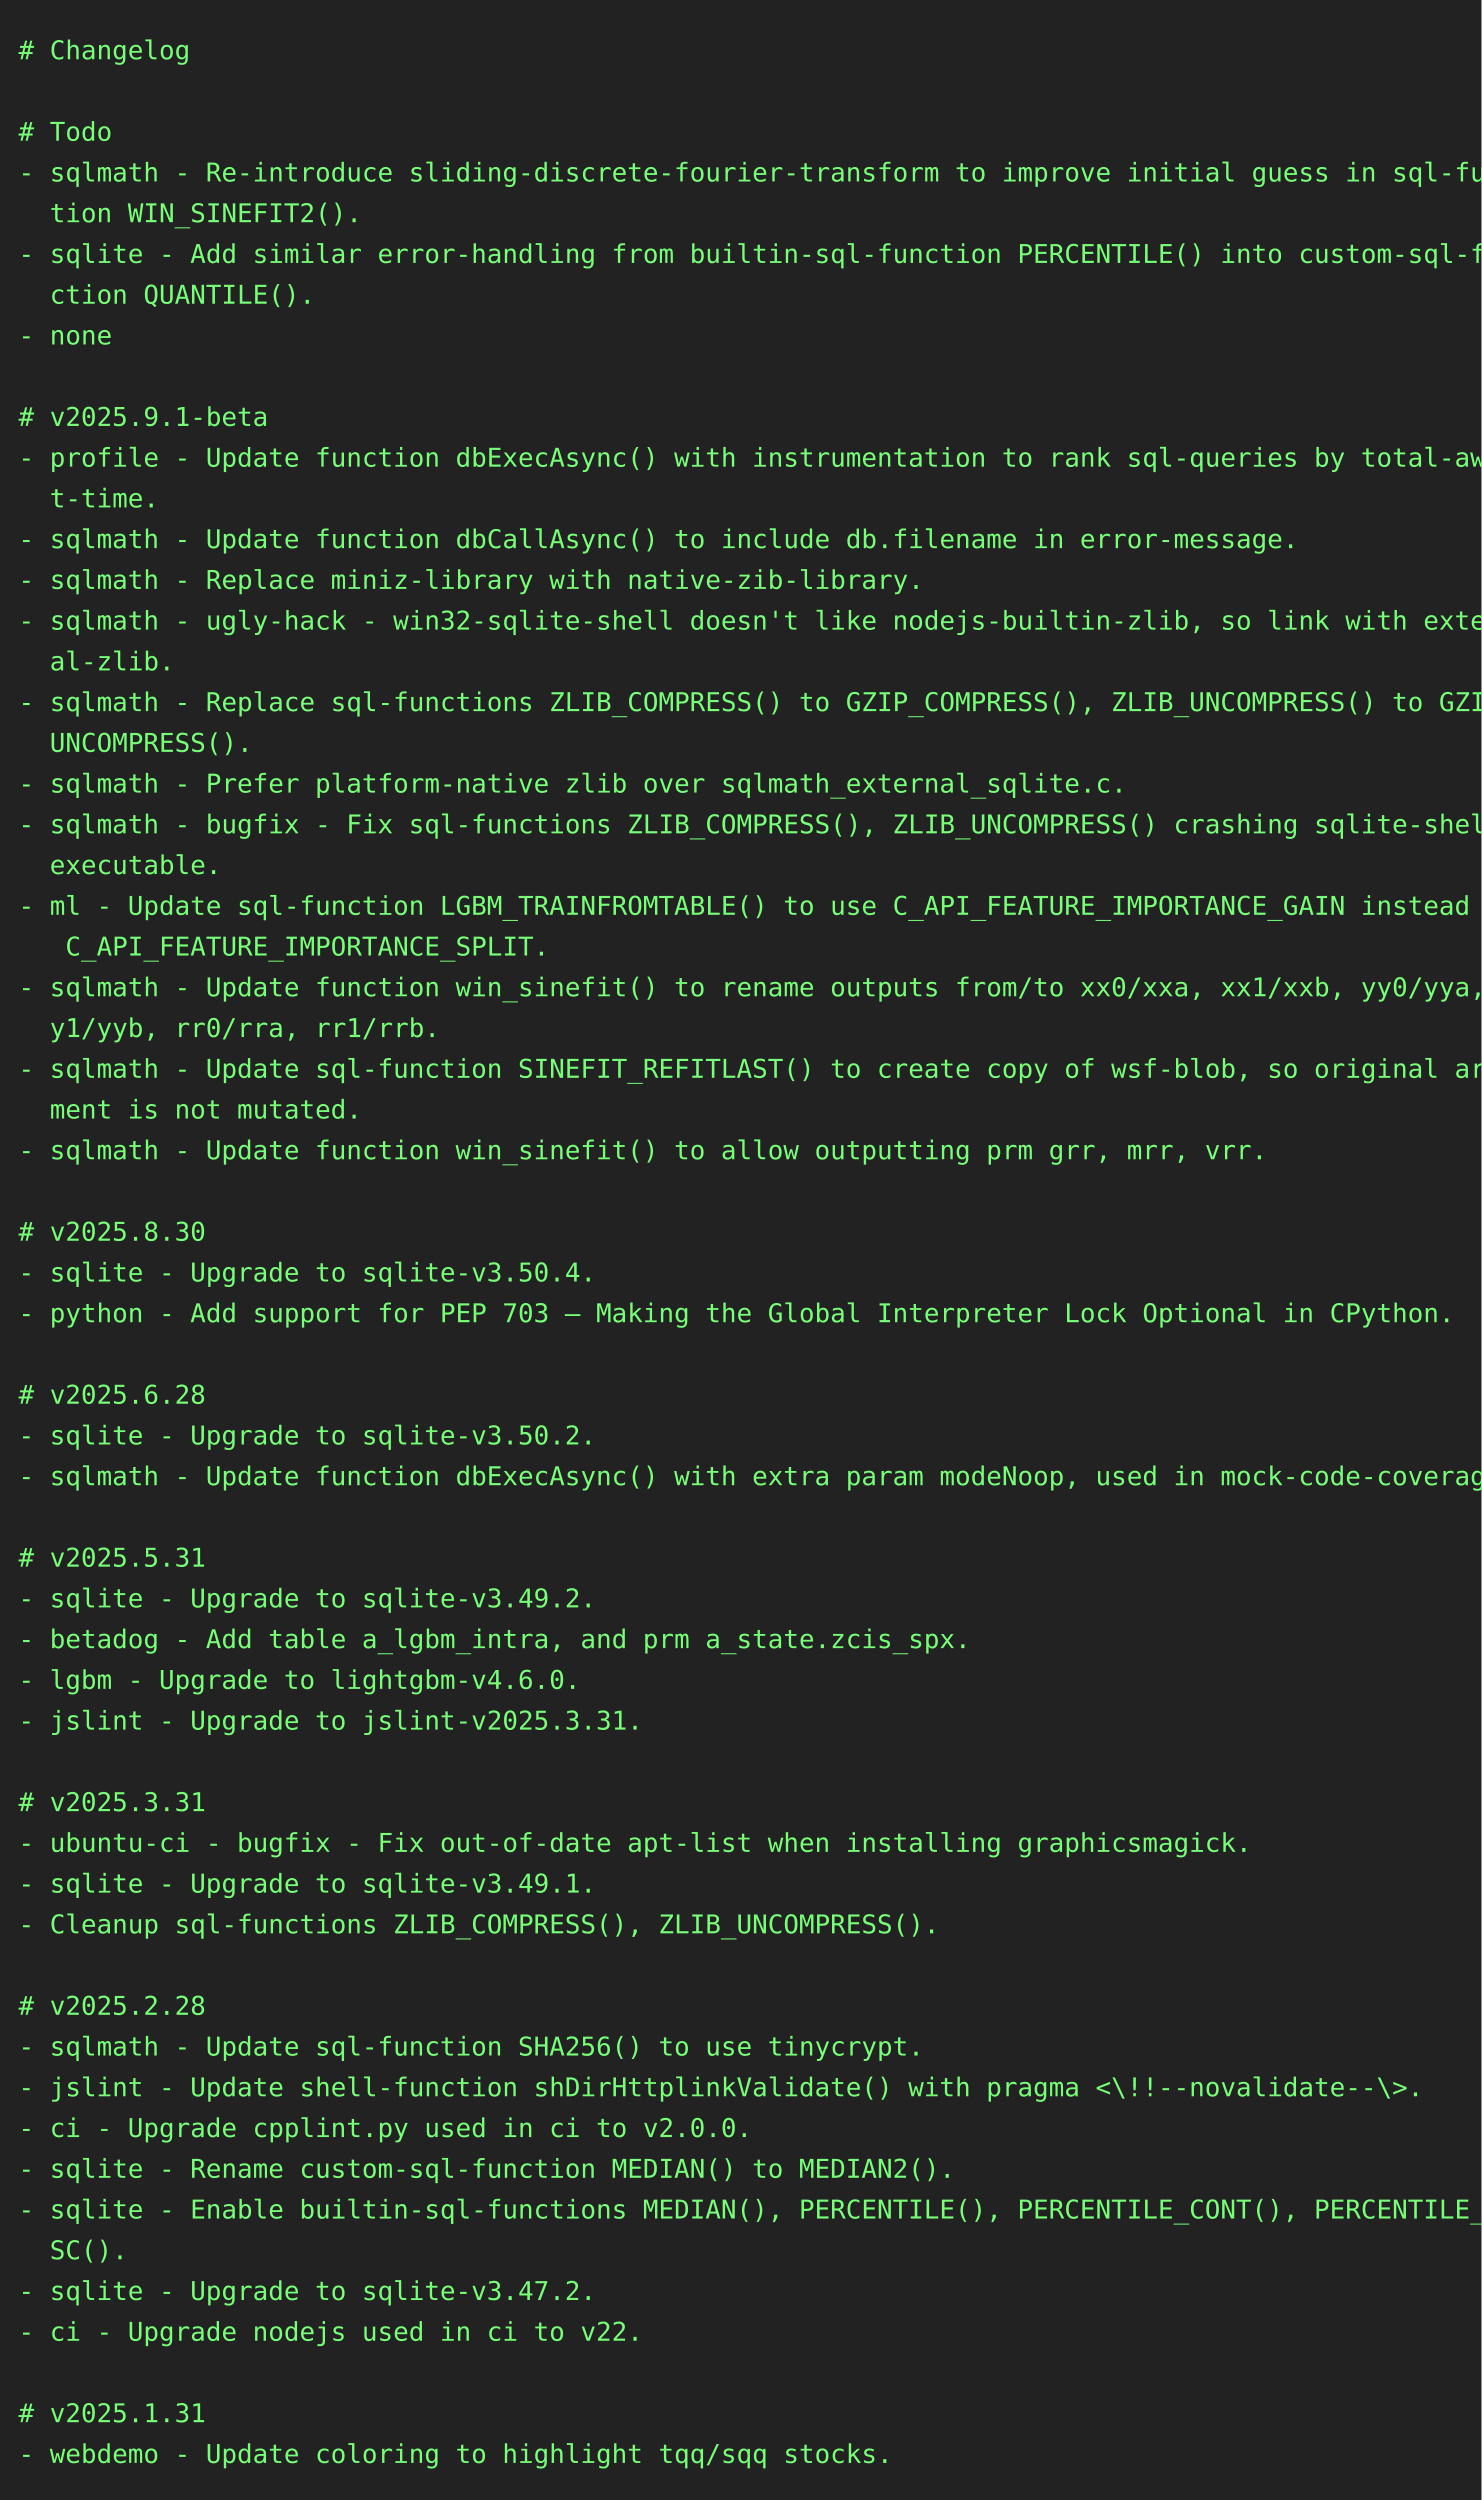
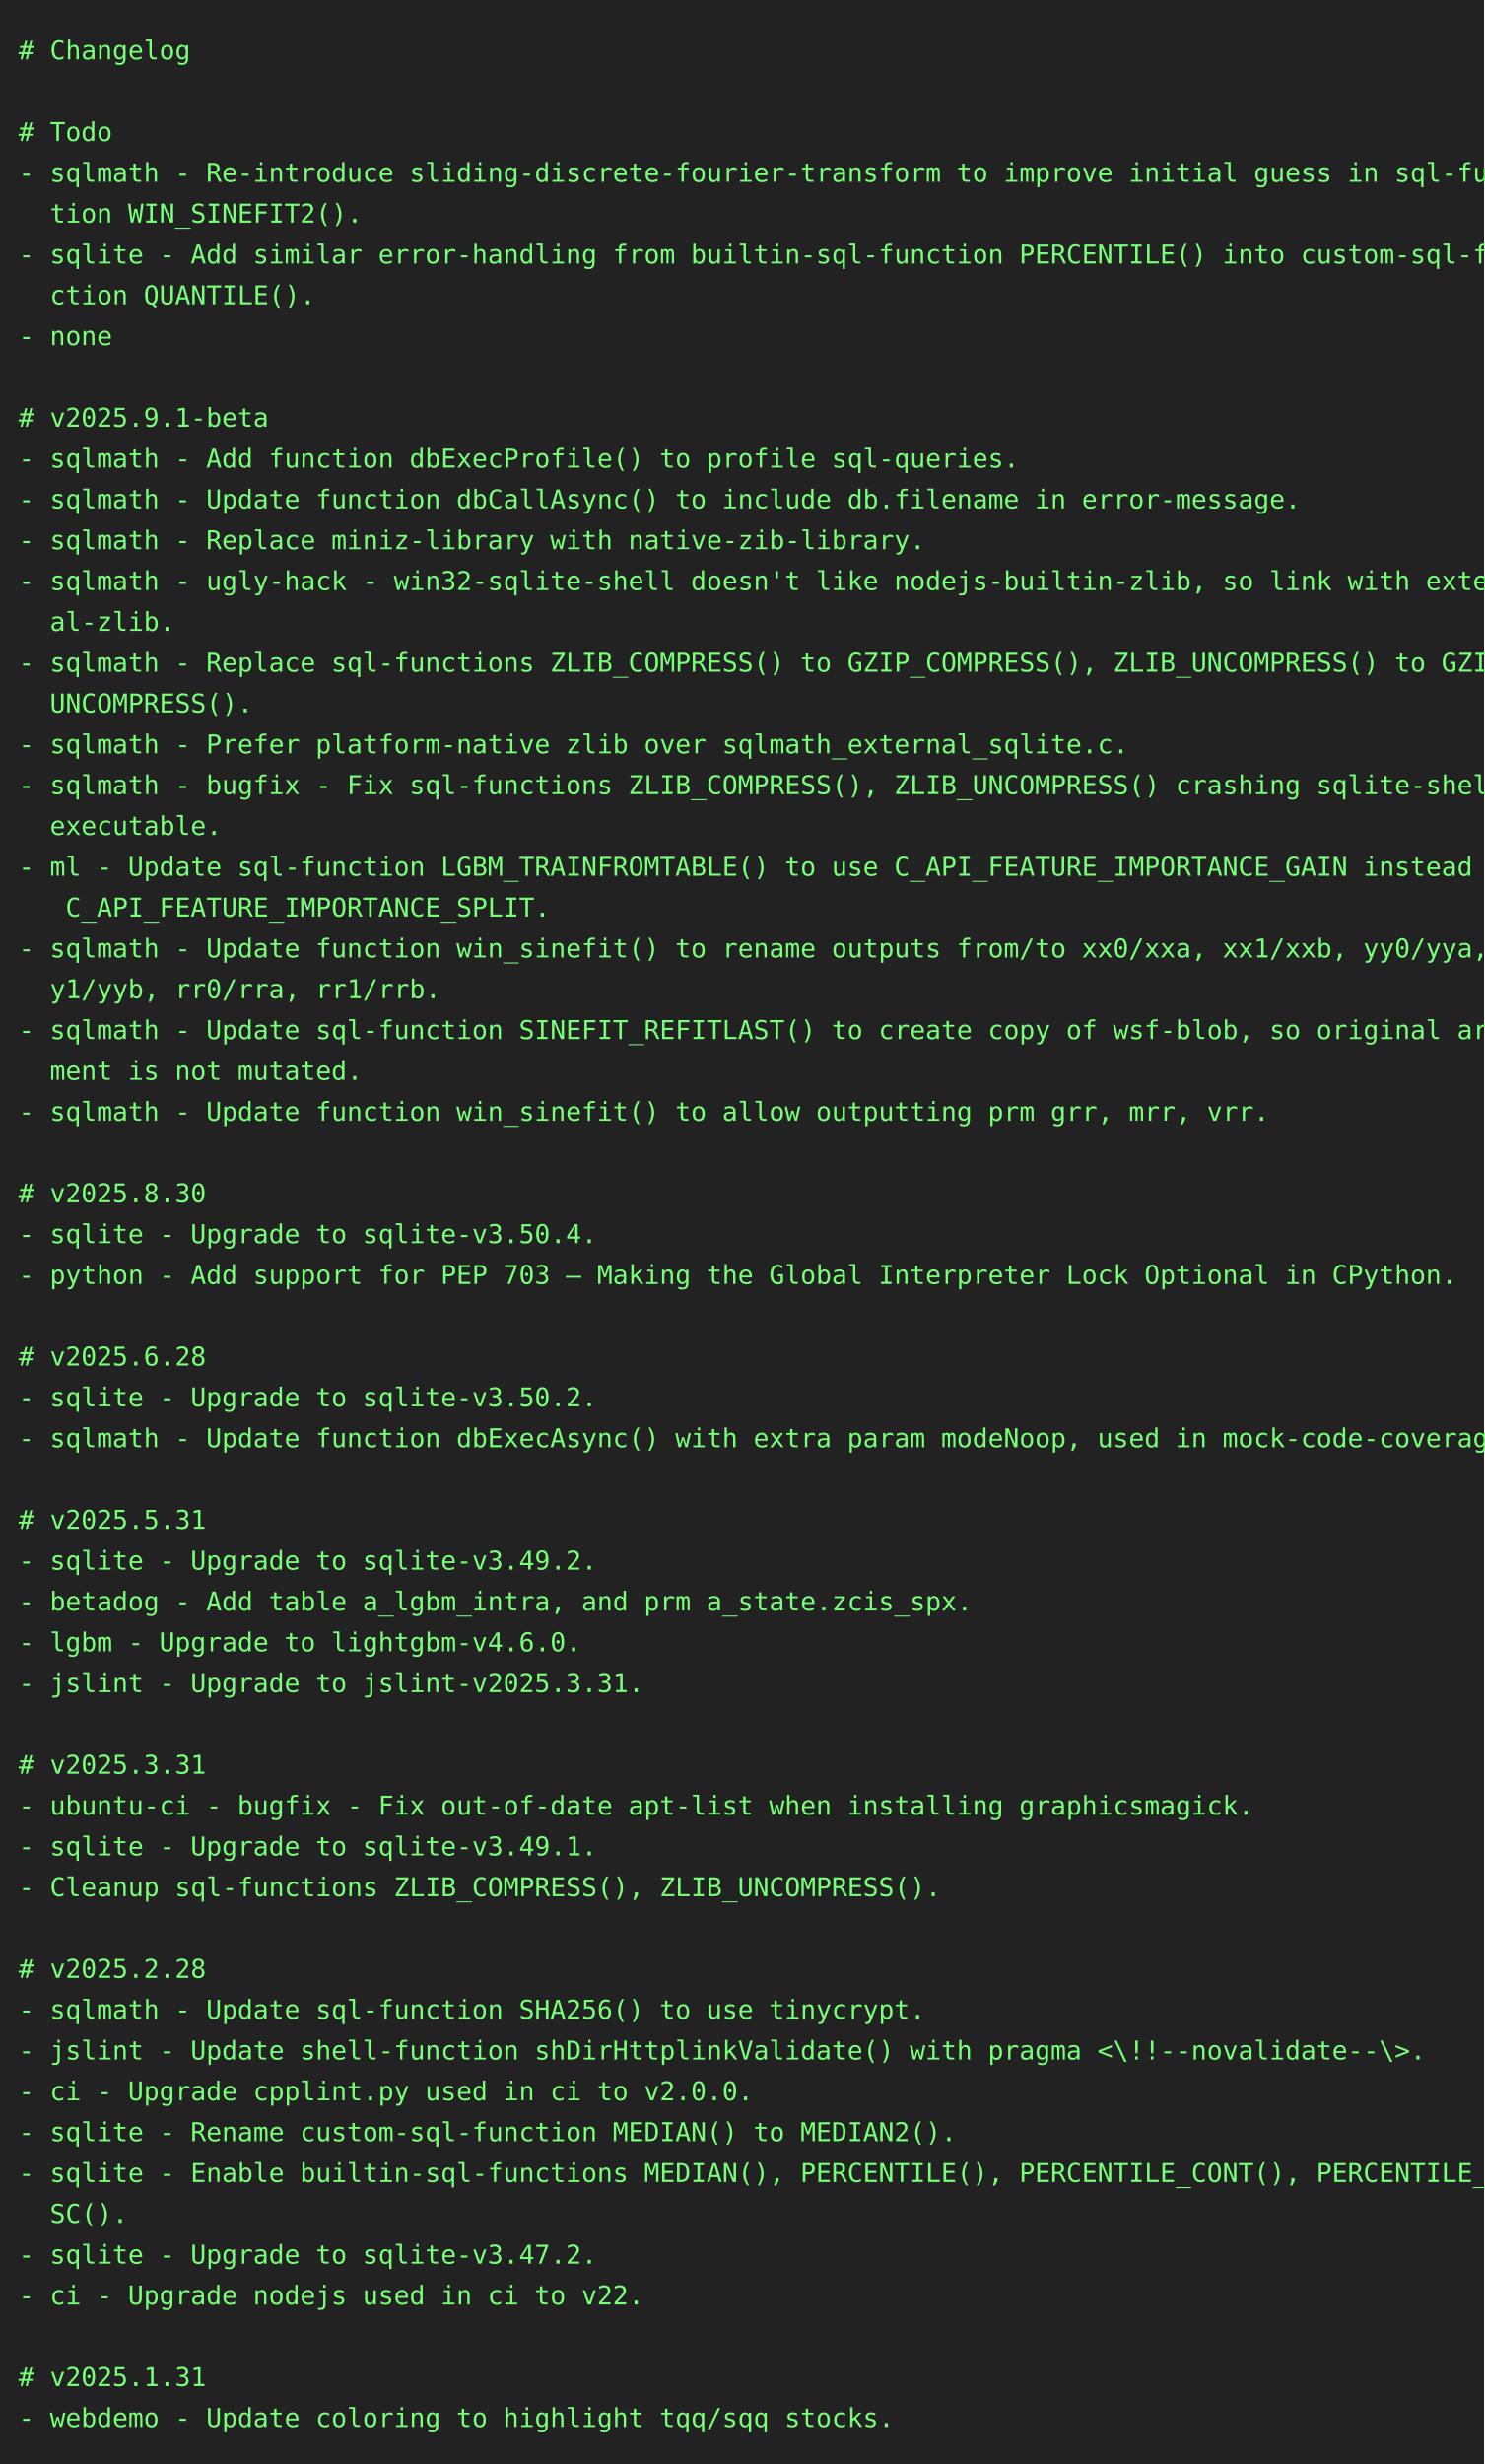
- <svg xmlns="http://www.w3.org/2000/svg" height="1350" width="800">
-   <rect height="1350" fill="#222" width="800" />
+ <svg xmlns="http://www.w3.org/2000/svg" height="1328" width="800">
+   <rect height="1328" fill="#222" width="800" />
  <text fill="#7f7" font-family="consolas, menlo, monospace" font-size="14" xml:space="preserve">
    <tspan lengthAdjust="spacingAndGlyphs" textLength="768" x="10" y="32"># Changelog                                                                                      </tspan>
    <tspan lengthAdjust="spacingAndGlyphs" textLength="768" x="10" y="54">                                                                                                 </tspan>
    <tspan lengthAdjust="spacingAndGlyphs" textLength="768" x="10" y="76"># Todo                                                                                           </tspan>
    <tspan lengthAdjust="spacingAndGlyphs" textLength="768" x="10" y="98">- sqlmath - Re-introduce sliding-discrete-fourier-transform to improve initial guess in sql-func\</tspan>
    <tspan lengthAdjust="spacingAndGlyphs" textLength="768" x="10" y="120">  tion WIN_SINEFIT2().                                                                           </tspan>
    <tspan lengthAdjust="spacingAndGlyphs" textLength="768" x="10" y="142">- sqlite - Add similar error-handling from builtin-sql-function PERCENTILE() into custom-sql-fun\</tspan>
    <tspan lengthAdjust="spacingAndGlyphs" textLength="768" x="10" y="164">  ction QUANTILE().                                                                              </tspan>
    <tspan lengthAdjust="spacingAndGlyphs" textLength="768" x="10" y="186">- none                                                                                           </tspan>
    <tspan lengthAdjust="spacingAndGlyphs" textLength="768" x="10" y="208">                                                                                                 </tspan>
    <tspan lengthAdjust="spacingAndGlyphs" textLength="768" x="10" y="230"># v2025.9.1-beta                                                                                 </tspan>
-     <tspan lengthAdjust="spacingAndGlyphs" textLength="768" x="10" y="252">- profile - Update function dbExecAsync() with instrumentation to rank sql-queries by total-awai\</tspan>
-     <tspan lengthAdjust="spacingAndGlyphs" textLength="768" x="10" y="274">  t-time.                                                                                        </tspan>
-     <tspan lengthAdjust="spacingAndGlyphs" textLength="768" x="10" y="296">- sqlmath - Update function dbCallAsync() to include db.filename in error-message.               </tspan>
-     <tspan lengthAdjust="spacingAndGlyphs" textLength="768" x="10" y="318">- sqlmath - Replace miniz-library with native-zib-library.                                       </tspan>
-     <tspan lengthAdjust="spacingAndGlyphs" textLength="768" x="10" y="340">- sqlmath - ugly-hack - win32-sqlite-shell doesn't like nodejs-builtin-zlib, so link with extern\</tspan>
-     <tspan lengthAdjust="spacingAndGlyphs" textLength="768" x="10" y="362">  al-zlib.                                                                                       </tspan>
-     <tspan lengthAdjust="spacingAndGlyphs" textLength="768" x="10" y="384">- sqlmath - Replace sql-functions ZLIB_COMPRESS() to GZIP_COMPRESS(), ZLIB_UNCOMPRESS() to GZIP_\</tspan>
-     <tspan lengthAdjust="spacingAndGlyphs" textLength="768" x="10" y="406">  UNCOMPRESS().                                                                                  </tspan>
-     <tspan lengthAdjust="spacingAndGlyphs" textLength="768" x="10" y="428">- sqlmath - Prefer platform-native zlib over sqlmath_external_sqlite.c.                          </tspan>
-     <tspan lengthAdjust="spacingAndGlyphs" textLength="768" x="10" y="450">- sqlmath - bugfix - Fix sql-functions ZLIB_COMPRESS(), ZLIB_UNCOMPRESS() crashing sqlite-shell-\</tspan>
-     <tspan lengthAdjust="spacingAndGlyphs" textLength="768" x="10" y="472">  executable.                                                                                    </tspan>
-     <tspan lengthAdjust="spacingAndGlyphs" textLength="768" x="10" y="494">- ml - Update sql-function LGBM_TRAINFROMTABLE() to use C_API_FEATURE_IMPORTANCE_GAIN instead of\</tspan>
-     <tspan lengthAdjust="spacingAndGlyphs" textLength="768" x="10" y="516">   C_API_FEATURE_IMPORTANCE_SPLIT.                                                               </tspan>
-     <tspan lengthAdjust="spacingAndGlyphs" textLength="768" x="10" y="538">- sqlmath - Update function win_sinefit() to rename outputs from/to xx0/xxa, xx1/xxb, yy0/yya, y\</tspan>
-     <tspan lengthAdjust="spacingAndGlyphs" textLength="768" x="10" y="560">  y1/yyb, rr0/rra, rr1/rrb.                                                                      </tspan>
-     <tspan lengthAdjust="spacingAndGlyphs" textLength="768" x="10" y="582">- sqlmath - Update sql-function SINEFIT_REFITLAST() to create copy of wsf-blob, so original argu\</tspan>
-     <tspan lengthAdjust="spacingAndGlyphs" textLength="768" x="10" y="604">  ment is not mutated.                                                                           </tspan>
-     <tspan lengthAdjust="spacingAndGlyphs" textLength="768" x="10" y="626">- sqlmath - Update function win_sinefit() to allow outputting prm grr, mrr, vrr.                 </tspan>
-     <tspan lengthAdjust="spacingAndGlyphs" textLength="768" x="10" y="648">                                                                                                 </tspan>
-     <tspan lengthAdjust="spacingAndGlyphs" textLength="768" x="10" y="670"># v2025.8.30                                                                                     </tspan>
-     <tspan lengthAdjust="spacingAndGlyphs" textLength="768" x="10" y="692">- sqlite - Upgrade to sqlite-v3.50.4.                                                            </tspan>
-     <tspan lengthAdjust="spacingAndGlyphs" textLength="768" x="10" y="714">- python - Add support for PEP 703 – Making the Global Interpreter Lock Optional in CPython.     </tspan>
-     <tspan lengthAdjust="spacingAndGlyphs" textLength="768" x="10" y="736">                                                                                                 </tspan>
-     <tspan lengthAdjust="spacingAndGlyphs" textLength="768" x="10" y="758"># v2025.6.28                                                                                     </tspan>
-     <tspan lengthAdjust="spacingAndGlyphs" textLength="768" x="10" y="780">- sqlite - Upgrade to sqlite-v3.50.2.                                                            </tspan>
-     <tspan lengthAdjust="spacingAndGlyphs" textLength="768" x="10" y="802">- sqlmath - Update function dbExecAsync() with extra param modeNoop, used in mock-code-coverage. </tspan>
-     <tspan lengthAdjust="spacingAndGlyphs" textLength="768" x="10" y="824">                                                                                                 </tspan>
-     <tspan lengthAdjust="spacingAndGlyphs" textLength="768" x="10" y="846"># v2025.5.31                                                                                     </tspan>
-     <tspan lengthAdjust="spacingAndGlyphs" textLength="768" x="10" y="868">- sqlite - Upgrade to sqlite-v3.49.2.                                                            </tspan>
-     <tspan lengthAdjust="spacingAndGlyphs" textLength="768" x="10" y="890">- betadog - Add table a_lgbm_intra, and prm a_state.zcis_spx.                                    </tspan>
-     <tspan lengthAdjust="spacingAndGlyphs" textLength="768" x="10" y="912">- lgbm - Upgrade to lightgbm-v4.6.0.                                                             </tspan>
-     <tspan lengthAdjust="spacingAndGlyphs" textLength="768" x="10" y="934">- jslint - Upgrade to jslint-v2025.3.31.                                                         </tspan>
-     <tspan lengthAdjust="spacingAndGlyphs" textLength="768" x="10" y="956">                                                                                                 </tspan>
-     <tspan lengthAdjust="spacingAndGlyphs" textLength="768" x="10" y="978"># v2025.3.31                                                                                     </tspan>
-     <tspan lengthAdjust="spacingAndGlyphs" textLength="768" x="10" y="1000">- ubuntu-ci - bugfix - Fix out-of-date apt-list when installing graphicsmagick.                  </tspan>
-     <tspan lengthAdjust="spacingAndGlyphs" textLength="768" x="10" y="1022">- sqlite - Upgrade to sqlite-v3.49.1.                                                            </tspan>
-     <tspan lengthAdjust="spacingAndGlyphs" textLength="768" x="10" y="1044">- Cleanup sql-functions ZLIB_COMPRESS(), ZLIB_UNCOMPRESS().                                      </tspan>
-     <tspan lengthAdjust="spacingAndGlyphs" textLength="768" x="10" y="1066">                                                                                                 </tspan>
-     <tspan lengthAdjust="spacingAndGlyphs" textLength="768" x="10" y="1088"># v2025.2.28                                                                                     </tspan>
-     <tspan lengthAdjust="spacingAndGlyphs" textLength="768" x="10" y="1110">- sqlmath - Update sql-function SHA256() to use tinycrypt.                                       </tspan>
-     <tspan lengthAdjust="spacingAndGlyphs" textLength="768" x="10" y="1132">- jslint - Update shell-function shDirHttplinkValidate() with pragma &lt;\!!--novalidate--\&gt;.       </tspan>
-     <tspan lengthAdjust="spacingAndGlyphs" textLength="768" x="10" y="1154">- ci - Upgrade cpplint.py used in ci to v2.0.0.                                                  </tspan>
-     <tspan lengthAdjust="spacingAndGlyphs" textLength="768" x="10" y="1176">- sqlite - Rename custom-sql-function MEDIAN() to MEDIAN2().                                     </tspan>
-     <tspan lengthAdjust="spacingAndGlyphs" textLength="768" x="10" y="1198">- sqlite - Enable builtin-sql-functions MEDIAN(), PERCENTILE(), PERCENTILE_CONT(), PERCENTILE_DI\</tspan>
-     <tspan lengthAdjust="spacingAndGlyphs" textLength="768" x="10" y="1220">  SC().                                                                                          </tspan>
-     <tspan lengthAdjust="spacingAndGlyphs" textLength="768" x="10" y="1242">- sqlite - Upgrade to sqlite-v3.47.2.                                                            </tspan>
-     <tspan lengthAdjust="spacingAndGlyphs" textLength="768" x="10" y="1264">- ci - Upgrade nodejs used in ci to v22.                                                         </tspan>
-     <tspan lengthAdjust="spacingAndGlyphs" textLength="768" x="10" y="1286">                                                                                                 </tspan>
-     <tspan lengthAdjust="spacingAndGlyphs" textLength="768" x="10" y="1308"># v2025.1.31                                                                                     </tspan>
-     <tspan lengthAdjust="spacingAndGlyphs" textLength="768" x="10" y="1330">- webdemo - Update coloring to highlight tqq/sqq stocks.                                         </tspan>
+     <tspan lengthAdjust="spacingAndGlyphs" textLength="768" x="10" y="252">- sqlmath - Add function dbExecProfile() to profile sql-queries.                                 </tspan>
+     <tspan lengthAdjust="spacingAndGlyphs" textLength="768" x="10" y="274">- sqlmath - Update function dbCallAsync() to include db.filename in error-message.               </tspan>
+     <tspan lengthAdjust="spacingAndGlyphs" textLength="768" x="10" y="296">- sqlmath - Replace miniz-library with native-zib-library.                                       </tspan>
+     <tspan lengthAdjust="spacingAndGlyphs" textLength="768" x="10" y="318">- sqlmath - ugly-hack - win32-sqlite-shell doesn't like nodejs-builtin-zlib, so link with extern\</tspan>
+     <tspan lengthAdjust="spacingAndGlyphs" textLength="768" x="10" y="340">  al-zlib.                                                                                       </tspan>
+     <tspan lengthAdjust="spacingAndGlyphs" textLength="768" x="10" y="362">- sqlmath - Replace sql-functions ZLIB_COMPRESS() to GZIP_COMPRESS(), ZLIB_UNCOMPRESS() to GZIP_\</tspan>
+     <tspan lengthAdjust="spacingAndGlyphs" textLength="768" x="10" y="384">  UNCOMPRESS().                                                                                  </tspan>
+     <tspan lengthAdjust="spacingAndGlyphs" textLength="768" x="10" y="406">- sqlmath - Prefer platform-native zlib over sqlmath_external_sqlite.c.                          </tspan>
+     <tspan lengthAdjust="spacingAndGlyphs" textLength="768" x="10" y="428">- sqlmath - bugfix - Fix sql-functions ZLIB_COMPRESS(), ZLIB_UNCOMPRESS() crashing sqlite-shell-\</tspan>
+     <tspan lengthAdjust="spacingAndGlyphs" textLength="768" x="10" y="450">  executable.                                                                                    </tspan>
+     <tspan lengthAdjust="spacingAndGlyphs" textLength="768" x="10" y="472">- ml - Update sql-function LGBM_TRAINFROMTABLE() to use C_API_FEATURE_IMPORTANCE_GAIN instead of\</tspan>
+     <tspan lengthAdjust="spacingAndGlyphs" textLength="768" x="10" y="494">   C_API_FEATURE_IMPORTANCE_SPLIT.                                                               </tspan>
+     <tspan lengthAdjust="spacingAndGlyphs" textLength="768" x="10" y="516">- sqlmath - Update function win_sinefit() to rename outputs from/to xx0/xxa, xx1/xxb, yy0/yya, y\</tspan>
+     <tspan lengthAdjust="spacingAndGlyphs" textLength="768" x="10" y="538">  y1/yyb, rr0/rra, rr1/rrb.                                                                      </tspan>
+     <tspan lengthAdjust="spacingAndGlyphs" textLength="768" x="10" y="560">- sqlmath - Update sql-function SINEFIT_REFITLAST() to create copy of wsf-blob, so original argu\</tspan>
+     <tspan lengthAdjust="spacingAndGlyphs" textLength="768" x="10" y="582">  ment is not mutated.                                                                           </tspan>
+     <tspan lengthAdjust="spacingAndGlyphs" textLength="768" x="10" y="604">- sqlmath - Update function win_sinefit() to allow outputting prm grr, mrr, vrr.                 </tspan>
+     <tspan lengthAdjust="spacingAndGlyphs" textLength="768" x="10" y="626">                                                                                                 </tspan>
+     <tspan lengthAdjust="spacingAndGlyphs" textLength="768" x="10" y="648"># v2025.8.30                                                                                     </tspan>
+     <tspan lengthAdjust="spacingAndGlyphs" textLength="768" x="10" y="670">- sqlite - Upgrade to sqlite-v3.50.4.                                                            </tspan>
+     <tspan lengthAdjust="spacingAndGlyphs" textLength="768" x="10" y="692">- python - Add support for PEP 703 – Making the Global Interpreter Lock Optional in CPython.     </tspan>
+     <tspan lengthAdjust="spacingAndGlyphs" textLength="768" x="10" y="714">                                                                                                 </tspan>
+     <tspan lengthAdjust="spacingAndGlyphs" textLength="768" x="10" y="736"># v2025.6.28                                                                                     </tspan>
+     <tspan lengthAdjust="spacingAndGlyphs" textLength="768" x="10" y="758">- sqlite - Upgrade to sqlite-v3.50.2.                                                            </tspan>
+     <tspan lengthAdjust="spacingAndGlyphs" textLength="768" x="10" y="780">- sqlmath - Update function dbExecAsync() with extra param modeNoop, used in mock-code-coverage. </tspan>
+     <tspan lengthAdjust="spacingAndGlyphs" textLength="768" x="10" y="802">                                                                                                 </tspan>
+     <tspan lengthAdjust="spacingAndGlyphs" textLength="768" x="10" y="824"># v2025.5.31                                                                                     </tspan>
+     <tspan lengthAdjust="spacingAndGlyphs" textLength="768" x="10" y="846">- sqlite - Upgrade to sqlite-v3.49.2.                                                            </tspan>
+     <tspan lengthAdjust="spacingAndGlyphs" textLength="768" x="10" y="868">- betadog - Add table a_lgbm_intra, and prm a_state.zcis_spx.                                    </tspan>
+     <tspan lengthAdjust="spacingAndGlyphs" textLength="768" x="10" y="890">- lgbm - Upgrade to lightgbm-v4.6.0.                                                             </tspan>
+     <tspan lengthAdjust="spacingAndGlyphs" textLength="768" x="10" y="912">- jslint - Upgrade to jslint-v2025.3.31.                                                         </tspan>
+     <tspan lengthAdjust="spacingAndGlyphs" textLength="768" x="10" y="934">                                                                                                 </tspan>
+     <tspan lengthAdjust="spacingAndGlyphs" textLength="768" x="10" y="956"># v2025.3.31                                                                                     </tspan>
+     <tspan lengthAdjust="spacingAndGlyphs" textLength="768" x="10" y="978">- ubuntu-ci - bugfix - Fix out-of-date apt-list when installing graphicsmagick.                  </tspan>
+     <tspan lengthAdjust="spacingAndGlyphs" textLength="768" x="10" y="1000">- sqlite - Upgrade to sqlite-v3.49.1.                                                            </tspan>
+     <tspan lengthAdjust="spacingAndGlyphs" textLength="768" x="10" y="1022">- Cleanup sql-functions ZLIB_COMPRESS(), ZLIB_UNCOMPRESS().                                      </tspan>
+     <tspan lengthAdjust="spacingAndGlyphs" textLength="768" x="10" y="1044">                                                                                                 </tspan>
+     <tspan lengthAdjust="spacingAndGlyphs" textLength="768" x="10" y="1066"># v2025.2.28                                                                                     </tspan>
+     <tspan lengthAdjust="spacingAndGlyphs" textLength="768" x="10" y="1088">- sqlmath - Update sql-function SHA256() to use tinycrypt.                                       </tspan>
+     <tspan lengthAdjust="spacingAndGlyphs" textLength="768" x="10" y="1110">- jslint - Update shell-function shDirHttplinkValidate() with pragma &lt;\!!--novalidate--\&gt;.       </tspan>
+     <tspan lengthAdjust="spacingAndGlyphs" textLength="768" x="10" y="1132">- ci - Upgrade cpplint.py used in ci to v2.0.0.                                                  </tspan>
+     <tspan lengthAdjust="spacingAndGlyphs" textLength="768" x="10" y="1154">- sqlite - Rename custom-sql-function MEDIAN() to MEDIAN2().                                     </tspan>
+     <tspan lengthAdjust="spacingAndGlyphs" textLength="768" x="10" y="1176">- sqlite - Enable builtin-sql-functions MEDIAN(), PERCENTILE(), PERCENTILE_CONT(), PERCENTILE_DI\</tspan>
+     <tspan lengthAdjust="spacingAndGlyphs" textLength="768" x="10" y="1198">  SC().                                                                                          </tspan>
+     <tspan lengthAdjust="spacingAndGlyphs" textLength="768" x="10" y="1220">- sqlite - Upgrade to sqlite-v3.47.2.                                                            </tspan>
+     <tspan lengthAdjust="spacingAndGlyphs" textLength="768" x="10" y="1242">- ci - Upgrade nodejs used in ci to v22.                                                         </tspan>
+     <tspan lengthAdjust="spacingAndGlyphs" textLength="768" x="10" y="1264">                                                                                                 </tspan>
+     <tspan lengthAdjust="spacingAndGlyphs" textLength="768" x="10" y="1286"># v2025.1.31                                                                                     </tspan>
+     <tspan lengthAdjust="spacingAndGlyphs" textLength="768" x="10" y="1308">- webdemo - Update coloring to highlight tqq/sqq stocks.                                         </tspan>
  </text>
</svg>
